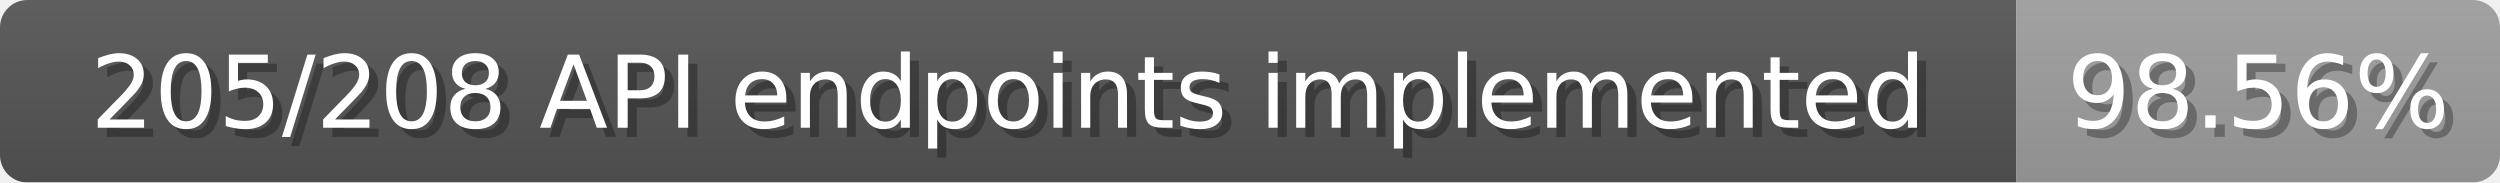
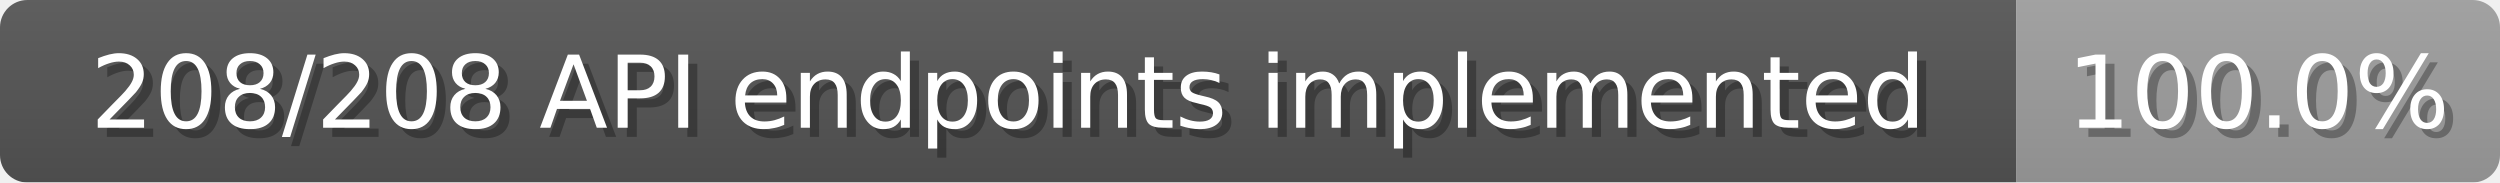
<svg xmlns="http://www.w3.org/2000/svg" width="274" height="20">
  <linearGradient id="b" x2="0" y2="100%">
    <stop offset="0" stop-color="#bbb" stop-opacity=".1" />
    <stop offset="1" stop-opacity=".1" />
  </linearGradient>
  <mask id="anybadge_1">
    <rect width="274" height="20" rx="3" fill="#fff" />
  </mask>
  <g mask="url(#anybadge_1)">
    <path fill="#555" d="M0 0h221v20H0z" />
    <path fill="#9f9f9f" d="M221 0h53v20H221z" />
    <path fill="url(#b)" d="M0 0h274v20H0z" />
  </g>
  <g fill="#fff" text-anchor="middle" font-family="DejaVu Sans,Verdana,Geneva,sans-serif" font-size="11">
-     <text x="111.5" y="15" fill="#010101" fill-opacity=".3">205/208 API endpoints implemented</text>
-     <text x="110.5" y="14">205/208 API endpoints implemented</text>
+     <text x="111.5" y="15" fill="#010101" fill-opacity=".3">208/208 API endpoints implemented</text>
+     <text x="110.5" y="14">208/208 API endpoints implemented</text>
  </g>
  <g fill="#fff" text-anchor="middle" font-family="DejaVu Sans,Verdana,Geneva,sans-serif" font-size="11">
-     <text x="248.5" y="15" fill="#010101" fill-opacity=".3">98.56%</text>
-     <text x="247.5" y="14">98.56%</text>
+     <text x="248.5" y="15" fill="#010101" fill-opacity=".3">100.0%</text>
+     <text x="247.5" y="14">100.0%</text>
  </g>
</svg>
